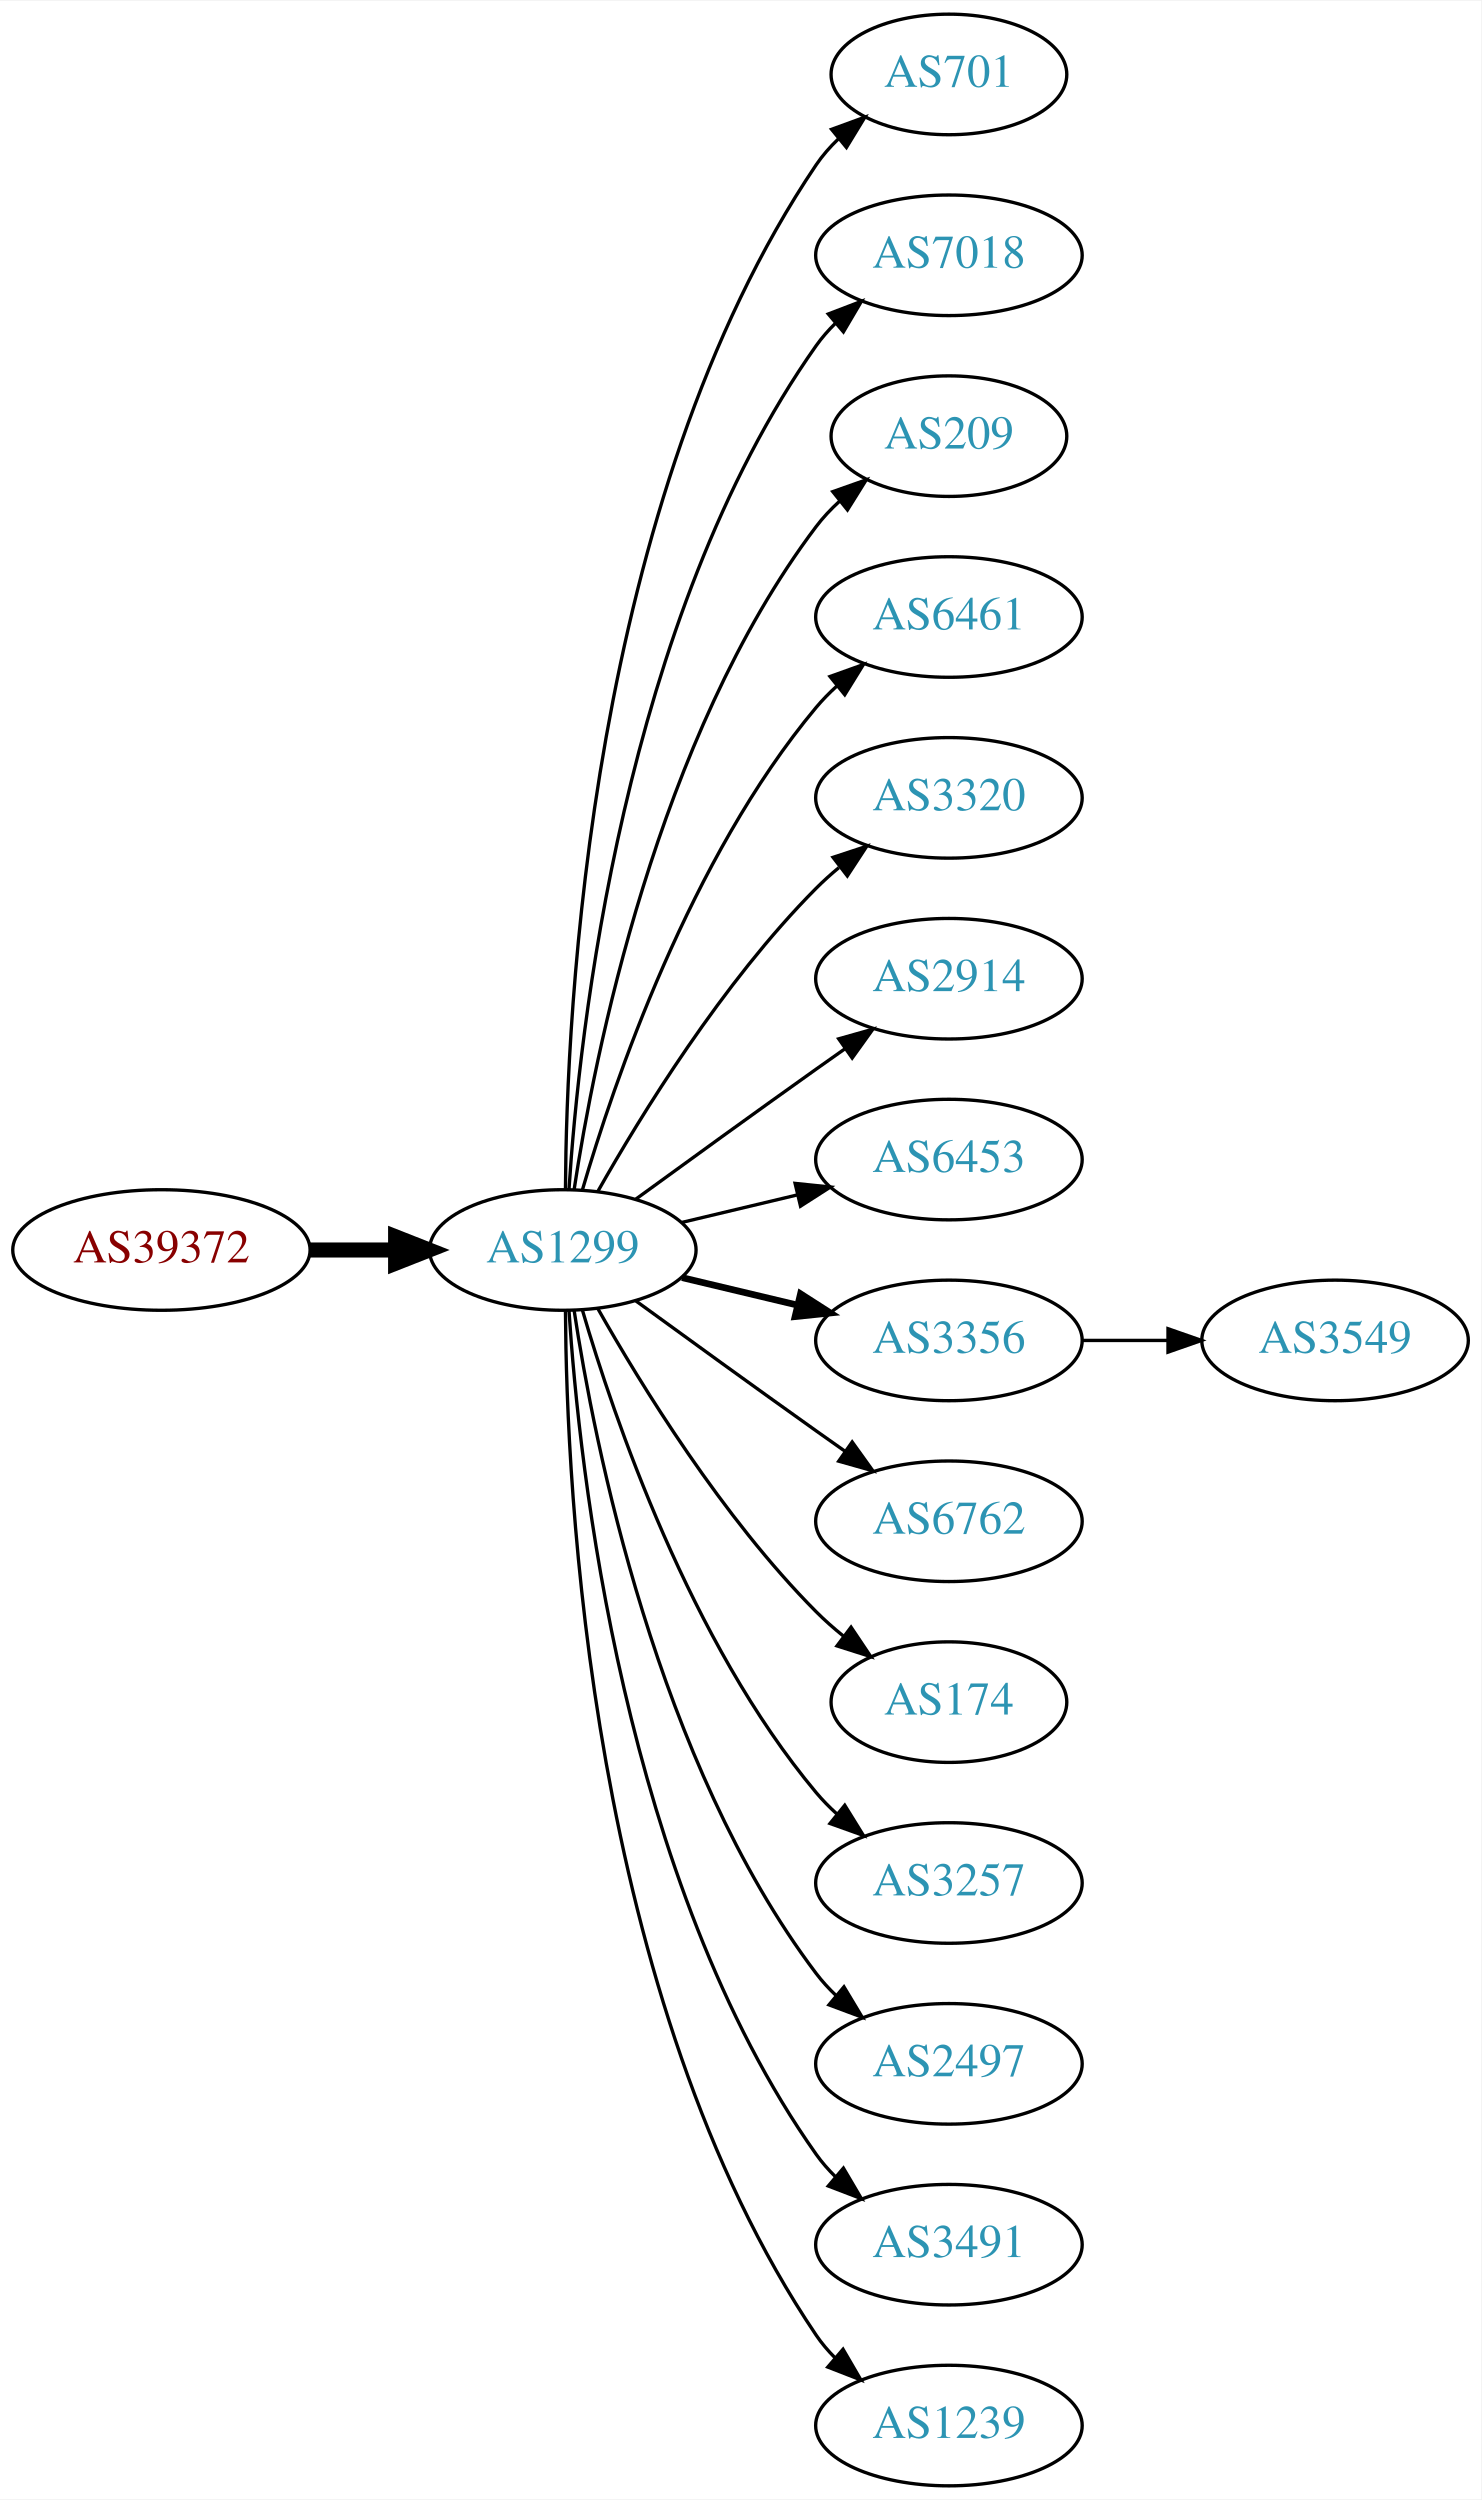
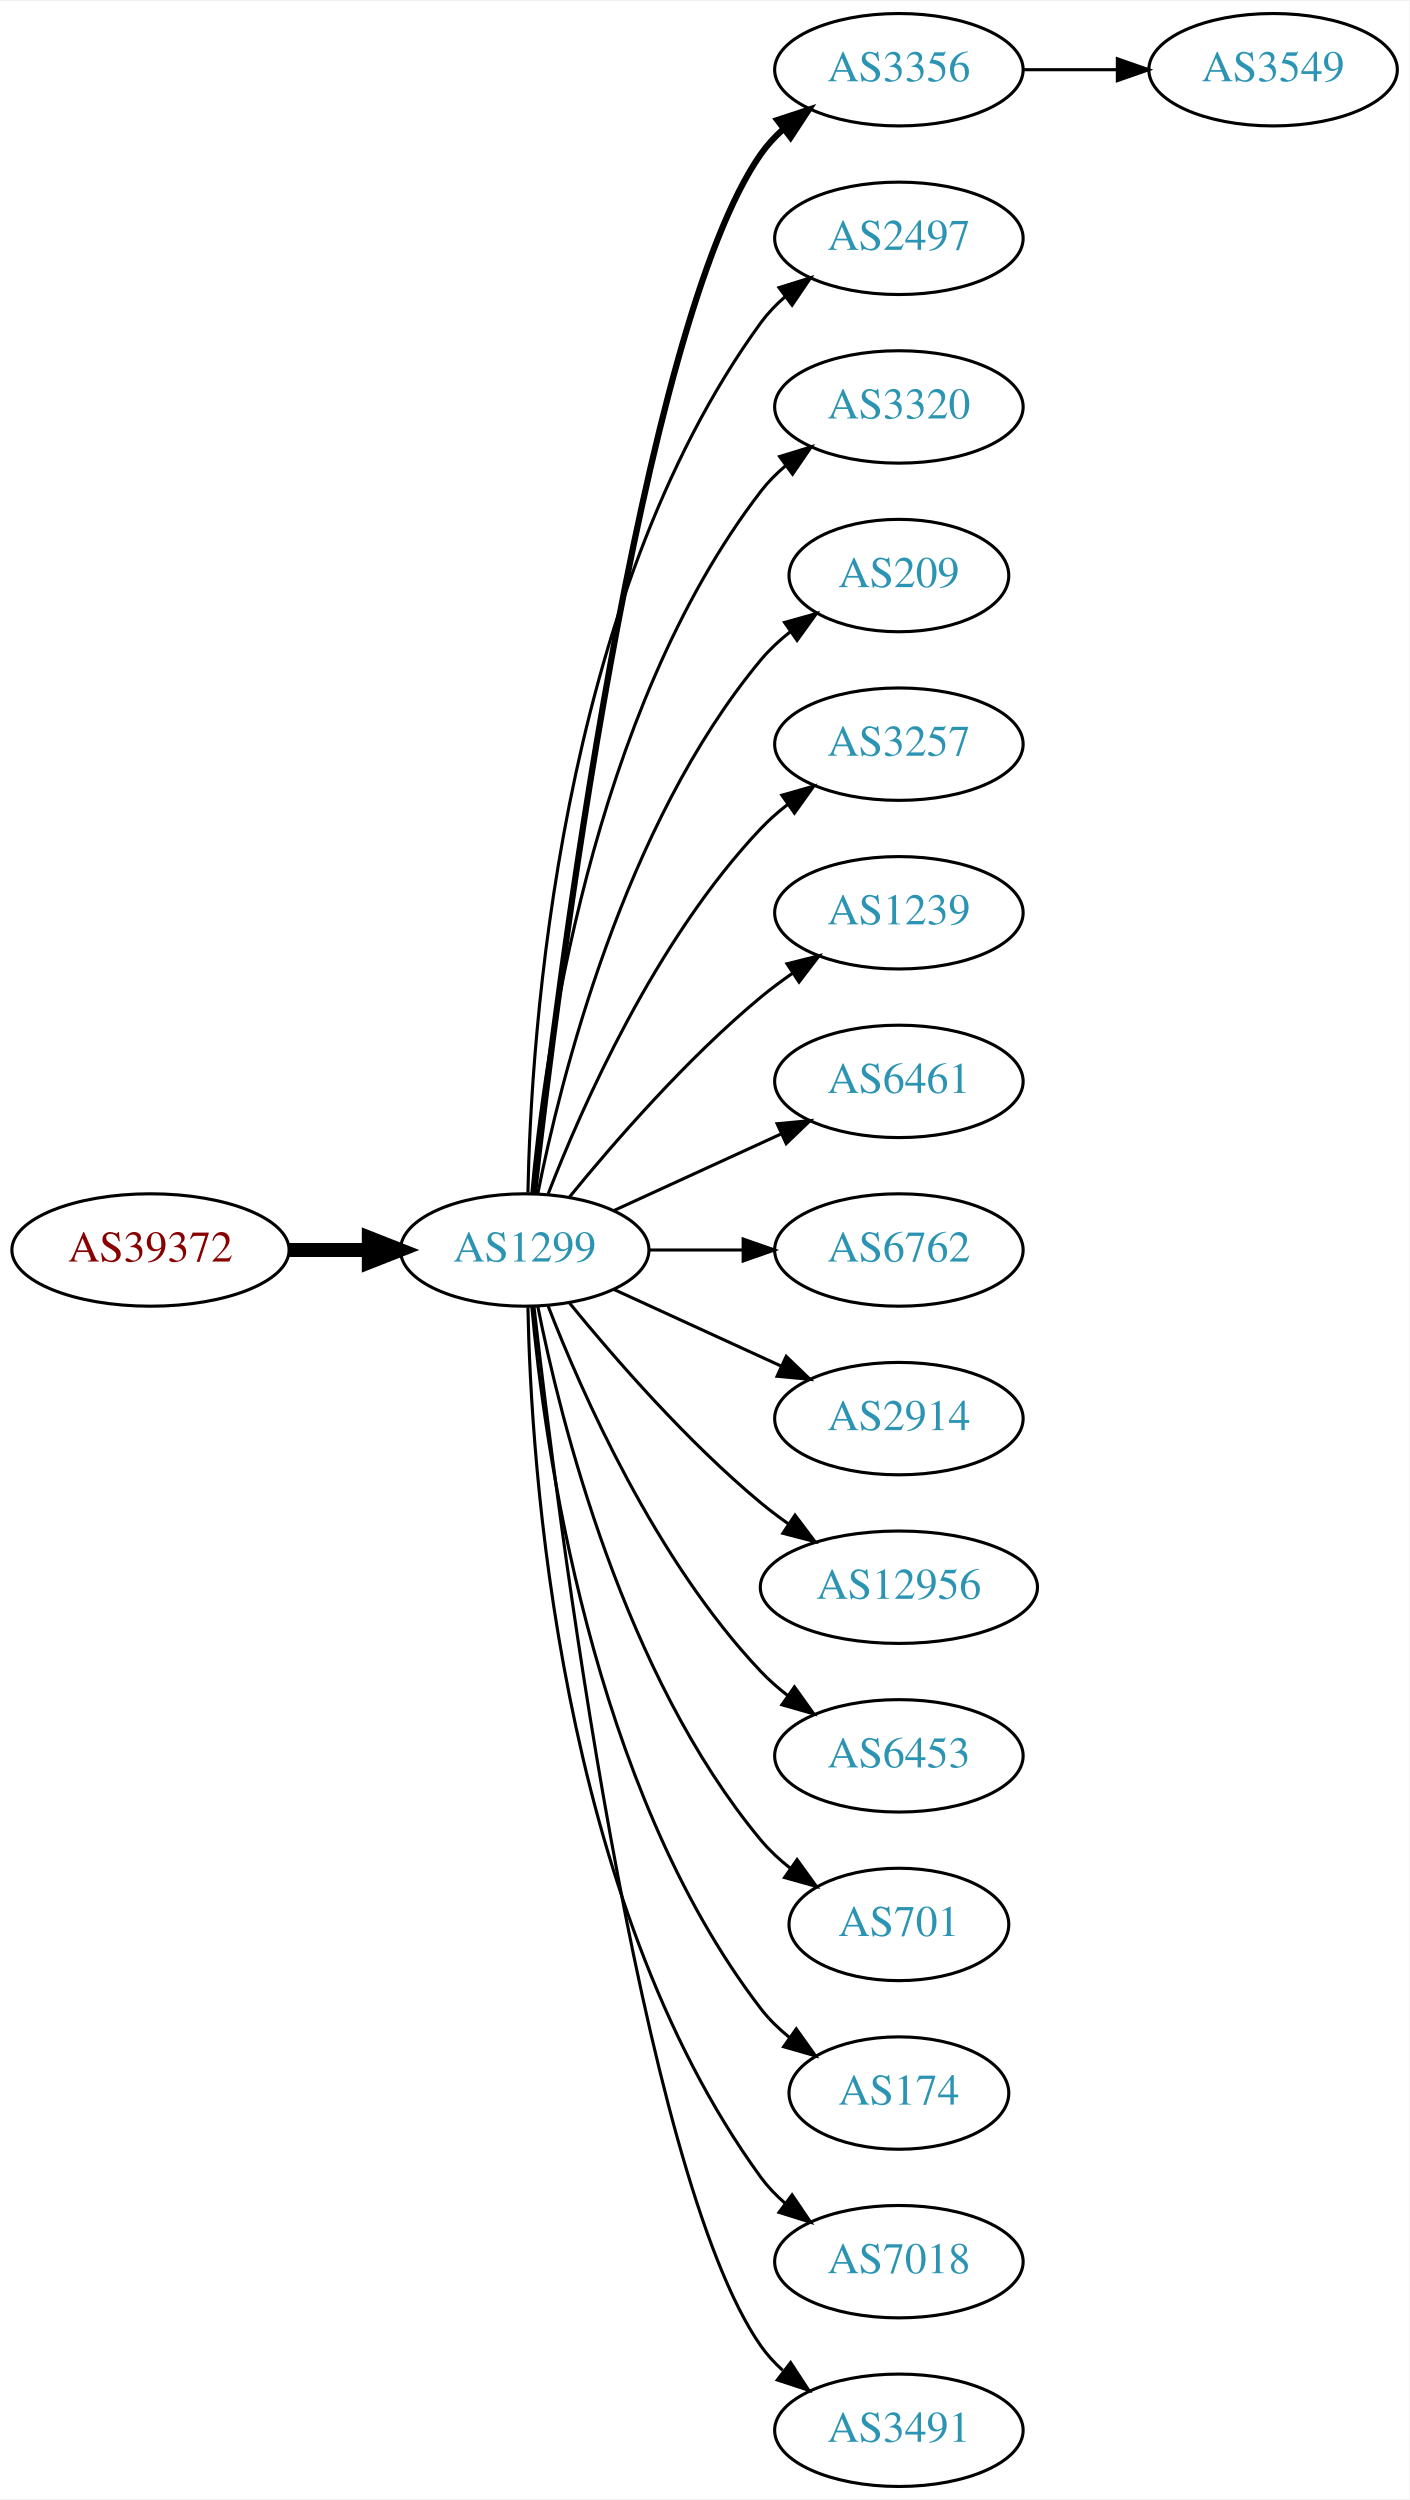
- <svg xmlns="http://www.w3.org/2000/svg" xmlns:xlink="http://www.w3.org/1999/xlink" width="442pt" height="746pt" viewBox="0.00 0.00 442.27 746.00">
-   <g id="graph0" class="graph" transform="scale(1 1) rotate(0) translate(4 742)">
-     <polygon fill="white" stroke="none" points="-4,4 -4,-742 438.271,-742 438.271,4 -4,4" />
+ <svg xmlns="http://www.w3.org/2000/svg" xmlns:xlink="http://www.w3.org/1999/xlink" width="451pt" height="800pt" viewBox="0.00 0.00 451.37 800.00">
+   <g id="graph0" class="graph" transform="scale(1 1) rotate(0) translate(4 796)">
+     <polygon fill="white" stroke="none" points="-4,4 -4,-796 447.37,-796 447.37,4 -4,4" />
    <g id="node1" class="node">
      <g id="a_node1">
        <a xlink:href="/asn/39372" xlink:title="AS39372 ~ Josef Edtbauer e.u. [AT]">
-           <ellipse fill="#ffffff" stroke="black" cx="44.196" cy="-369" rx="44.393" ry="18" />
-           <text text-anchor="middle" x="44.196" y="-365.3" font-family="Times,serif" font-size="14.00" fill="#880000">AS39372</text>
+           <ellipse fill="#ffffff" stroke="black" cx="44.196" cy="-396" rx="44.393" ry="18" />
+           <text text-anchor="middle" x="44.196" y="-392.3" font-family="Times,serif" font-size="14.00" fill="#880000">AS39372</text>
        </a>
      </g>
    </g>
    <g id="node2" class="node">
      <g id="a_node2">
        <a xlink:href="/asn/1299" xlink:title="AS1299 ~ Telia Carrier [EU]">
-           <ellipse fill="#ffffff" stroke="black" cx="164.039" cy="-369" rx="39.794" ry="18" />
-           <text text-anchor="middle" x="164.039" y="-365.3" font-family="Times,serif" font-size="14.00" fill="#2c94b3">AS1299</text>
+           <ellipse fill="#ffffff" stroke="black" cx="164.039" cy="-396" rx="39.794" ry="18" />
+           <text text-anchor="middle" x="164.039" y="-392.3" font-family="Times,serif" font-size="14.00" fill="#2c94b3">AS1299</text>
        </a>
      </g>
    </g>
    <g id="edge1" class="edge">
-       <path fill="none" stroke="black" stroke-width="4.5" d="M88.407,-369C96.72,-369 105.482,-369 113.965,-369" />
-       <polygon fill="black" stroke="black" stroke-width="4.5" points="114.123,-372.938 124.123,-369 114.123,-365.063 114.123,-372.938" />
+       <path fill="none" stroke="black" stroke-width="4.5" d="M88.407,-396C96.72,-396 105.482,-396 113.965,-396" />
+       <polygon fill="black" stroke="black" stroke-width="4.5" points="114.123,-399.938 124.123,-396 114.123,-392.063 114.123,-399.938" />
    </g>
    <g id="node3" class="node">
      <g id="a_node3">
-         <a xlink:href="/asn/701" xlink:title="AS701 ~ UUNET [US]">
-           <ellipse fill="#ffffff" stroke="black" cx="279.332" cy="-720" rx="35.194" ry="18" />
-           <text text-anchor="middle" x="279.332" y="-716.3" font-family="Times,serif" font-size="14.00" fill="#2c94b3">AS701</text>
+         <a xlink:href="/asn/3356" xlink:title="AS3356 ~ Level 3 Parent, LLC [US]">
+           <ellipse fill="#ffffff" stroke="black" cx="283.881" cy="-774" rx="39.794" ry="18" />
+           <text text-anchor="middle" x="283.881" y="-770.3" font-family="Times,serif" font-size="14.00" fill="#2c94b3">AS3356</text>
        </a>
      </g>
    </g>
    <g id="edge2" class="edge">
-       <path fill="none" stroke="black" d="M164.836,-387.265C165.116,-439.599 172.031,-592.764 239.685,-693 241.562,-695.781 243.83,-698.365 246.314,-700.741" />
-       <polygon fill="black" stroke="black" points="244.292,-703.61 254.244,-707.246 248.732,-698.198 244.292,-703.61" />
+       <path fill="none" stroke="black" stroke-width="2" d="M167.009,-414.101C174.237,-477.928 200.915,-691.628 239.685,-747 241.663,-749.825 244.041,-752.416 246.652,-754.779" />
+       <polygon fill="black" stroke="black" stroke-width="2" points="244.945,-757.881 255.01,-761.188 249.204,-752.326 244.945,-757.881" />
    </g>
    <g id="node4" class="node">
      <g id="a_node4">
-         <a xlink:href="/asn/7018" xlink:title="AS7018 ~ AT&amp;T Services, Inc. [US]">
-           <ellipse fill="#ffffff" stroke="black" cx="279.332" cy="-666" rx="39.794" ry="18" />
-           <text text-anchor="middle" x="279.332" y="-662.3" font-family="Times,serif" font-size="14.00" fill="#2c94b3">AS7018</text>
+         <a xlink:href="/asn/2497" xlink:title="AS2497 ~ Internet Initiative Japan Inc. [JP]">
+           <ellipse fill="#ffffff" stroke="black" cx="283.881" cy="-720" rx="39.794" ry="18" />
+           <text text-anchor="middle" x="283.881" y="-716.3" font-family="Times,serif" font-size="14.00" fill="#2c94b3">AS2497</text>
        </a>
      </g>
    </g>
    <g id="edge3" class="edge">
-       <path fill="none" stroke="black" d="M165.894,-387.185C168.888,-433.425 182.134,-557.589 239.685,-639 241.368,-641.381 243.331,-643.622 245.464,-645.716" />
-       <polygon fill="black" stroke="black" points="243.31,-648.478 253.207,-652.259 247.828,-643.132 243.31,-648.478" />
+       <path fill="none" stroke="black" d="M165.071,-414.337C166.044,-464.079 174.763,-603.806 239.685,-693 241.897,-696.039 244.565,-698.813 247.477,-701.326" />
+       <polygon fill="black" stroke="black" points="245.495,-704.214 255.608,-707.373 249.672,-698.597 245.495,-704.214" />
    </g>
    <g id="node5" class="node">
      <g id="a_node5">
-         <a xlink:href="/asn/209" xlink:title="AS209 ~ CenturyLink Communications, LLC [US]">
-           <ellipse fill="#ffffff" stroke="black" cx="279.332" cy="-612" rx="35.194" ry="18" />
-           <text text-anchor="middle" x="279.332" y="-608.3" font-family="Times,serif" font-size="14.00" fill="#2c94b3">AS209</text>
+         <a xlink:href="/asn/3320" xlink:title="AS3320 ~ DTAG [DE]">
+           <ellipse fill="#ffffff" stroke="black" cx="283.881" cy="-666" rx="39.794" ry="18" />
+           <text text-anchor="middle" x="283.881" y="-662.3" font-family="Times,serif" font-size="14.00" fill="#2c94b3">AS3320</text>
        </a>
      </g>
    </g>
    <g id="edge4" class="edge">
-       <path fill="none" stroke="black" d="M167.415,-386.986C173.389,-426.422 192.1,-521.995 239.685,-585 241.708,-587.678 244.073,-590.19 246.621,-592.522" />
-       <polygon fill="black" stroke="black" points="244.655,-595.432 254.646,-598.958 249.035,-589.972 244.655,-595.432" />
+       <path fill="none" stroke="black" d="M166.323,-414.117C170.221,-457.332 185.238,-568.131 239.685,-639 241.975,-641.981 244.695,-644.716 247.639,-647.205" />
+       <polygon fill="black" stroke="black" points="245.686,-650.113 255.816,-653.218 249.833,-644.473 245.686,-650.113" />
    </g>
    <g id="node6" class="node">
      <g id="a_node6">
-         <a xlink:href="/asn/6461" xlink:title="AS6461 ~ Zayo Bandwidth [US]">
-           <ellipse fill="#ffffff" stroke="black" cx="279.332" cy="-558" rx="39.794" ry="18" />
-           <text text-anchor="middle" x="279.332" y="-554.3" font-family="Times,serif" font-size="14.00" fill="#2c94b3">AS6461</text>
+         <a xlink:href="/asn/209" xlink:title="AS209 ~ CenturyLink Communications, LLC [US]">
+           <ellipse fill="#ffffff" stroke="black" cx="283.881" cy="-612" rx="35.194" ry="18" />
+           <text text-anchor="middle" x="283.881" y="-608.3" font-family="Times,serif" font-size="14.00" fill="#2c94b3">AS209</text>
        </a>
      </g>
    </g>
    <g id="edge5" class="edge">
-       <path fill="none" stroke="black" d="M169.913,-387.002C179.227,-418.844 202.043,-485.981 239.685,-531 241.555,-533.237 243.654,-535.374 245.88,-537.396" />
-       <polygon fill="black" stroke="black" points="243.823,-540.234 253.799,-543.804 248.227,-534.793 243.823,-540.234" />
+       <path fill="none" stroke="black" d="M168.237,-414.073C175.401,-450.141 195.675,-532.125 239.685,-585 242.422,-588.288 245.667,-591.298 249.13,-594.017" />
+       <polygon fill="black" stroke="black" points="247.265,-596.983 257.471,-599.827 251.267,-591.239 247.265,-596.983" />
    </g>
    <g id="node7" class="node">
      <g id="a_node7">
-         <a xlink:href="/asn/3320" xlink:title="AS3320 ~ DTAG [DE]">
-           <ellipse fill="#ffffff" stroke="black" cx="279.332" cy="-504" rx="39.794" ry="18" />
-           <text text-anchor="middle" x="279.332" y="-500.3" font-family="Times,serif" font-size="14.00" fill="#2c94b3">AS3320</text>
+         <a xlink:href="/asn/3257" xlink:title="AS3257 ~ GTT [DE]">
+           <ellipse fill="#ffffff" stroke="black" cx="283.881" cy="-558" rx="39.794" ry="18" />
+           <text text-anchor="middle" x="283.881" y="-554.3" font-family="Times,serif" font-size="14.00" fill="#2c94b3">AS3257</text>
        </a>
      </g>
    </g>
    <g id="edge6" class="edge">
-       <path fill="none" stroke="black" d="M174.498,-386.49C187.28,-409.096 211.712,-448.886 239.685,-477 241.796,-479.121 244.092,-481.188 246.477,-483.171" />
-       <polygon fill="black" stroke="black" points="244.73,-486.242 254.793,-489.556 248.993,-480.69 244.73,-486.242" />
+       <path fill="none" stroke="black" d="M171.562,-413.994C182.312,-441.728 205.969,-495.429 239.685,-531 242.271,-533.728 245.188,-536.294 248.257,-538.677" />
+       <polygon fill="black" stroke="black" points="246.411,-541.658 256.605,-544.543 250.435,-535.93 246.411,-541.658" />
    </g>
    <g id="node8" class="node">
      <g id="a_node8">
-         <a xlink:href="/asn/2914" xlink:title="AS2914 ~ NTT America, Inc. [US]">
-           <ellipse fill="#ffffff" stroke="black" cx="279.332" cy="-450" rx="39.794" ry="18" />
-           <text text-anchor="middle" x="279.332" y="-446.3" font-family="Times,serif" font-size="14.00" fill="#2c94b3">AS2914</text>
+         <a xlink:href="/asn/1239" xlink:title="AS1239 ~ Sprint [US]">
+           <ellipse fill="#ffffff" stroke="black" cx="283.881" cy="-504" rx="39.794" ry="18" />
+           <text text-anchor="middle" x="283.881" y="-500.3" font-family="Times,serif" font-size="14.00" fill="#2c94b3">AS1239</text>
        </a>
      </g>
    </g>
    <g id="edge7" class="edge">
-       <path fill="none" stroke="black" d="M185.887,-384.222C200.821,-395.091 221.435,-410.025 239.685,-423 242.506,-425.005 245.449,-427.085 248.397,-429.159" />
-       <polygon fill="black" stroke="black" points="246.424,-432.05 256.621,-434.926 250.443,-426.319 246.424,-432.05" />
+       <path fill="none" stroke="black" d="M178.458,-413.065C192.572,-430.375 215.987,-457.345 239.685,-477 242.901,-479.668 246.402,-482.27 249.972,-484.741" />
+       <polygon fill="black" stroke="black" points="248.05,-487.666 258.329,-490.236 251.896,-481.817 248.05,-487.666" />
    </g>
    <g id="node9" class="node">
      <g id="a_node9">
-         <a xlink:href="/asn/6453" xlink:title="AS6453 ~ TATA COMMUNICATIONS (AMERICA) INC [US]">
-           <ellipse fill="#ffffff" stroke="black" cx="279.332" cy="-396" rx="39.794" ry="18" />
-           <text text-anchor="middle" x="279.332" y="-392.3" font-family="Times,serif" font-size="14.00" fill="#2c94b3">AS6453</text>
+         <a xlink:href="/asn/6461" xlink:title="AS6461 ~ Zayo Bandwidth [US]">
+           <ellipse fill="#ffffff" stroke="black" cx="283.881" cy="-450" rx="39.794" ry="18" />
+           <text text-anchor="middle" x="283.881" y="-446.3" font-family="Times,serif" font-size="14.00" fill="#2c94b3">AS6461</text>
        </a>
      </g>
    </g>
    <g id="edge8" class="edge">
-       <path fill="none" stroke="black" d="M199.646,-377.248C210.517,-379.838 222.671,-382.735 234.114,-385.462" />
-       <polygon fill="black" stroke="black" points="233.397,-388.889 243.936,-387.803 235.02,-382.08 233.397,-388.889" />
+       <path fill="none" stroke="black" d="M192.667,-408.661C208.624,-415.973 228.895,-425.261 246.178,-433.181" />
+       <polygon fill="black" stroke="black" points="244.876,-436.435 255.425,-437.419 247.793,-430.071 244.876,-436.435" />
    </g>
    <g id="node10" class="node">
      <g id="a_node10">
-         <a xlink:href="/asn/3356" xlink:title="AS3356 ~ Level 3 Parent, LLC [US]">
-           <ellipse fill="#ffffff" stroke="black" cx="279.332" cy="-342" rx="39.794" ry="18" />
-           <text text-anchor="middle" x="279.332" y="-338.3" font-family="Times,serif" font-size="14.00" fill="#2c94b3">AS3356</text>
+         <a xlink:href="/asn/6762" xlink:title="AS6762 ~ TELECOM ITALIA SPARKLE S.p.A. [IT]">
+           <ellipse fill="#ffffff" stroke="black" cx="283.881" cy="-396" rx="39.794" ry="18" />
+           <text text-anchor="middle" x="283.881" y="-392.3" font-family="Times,serif" font-size="14.00" fill="#2c94b3">AS6762</text>
        </a>
      </g>
    </g>
    <g id="edge9" class="edge">
-       <path fill="none" stroke="black" stroke-width="2" d="M199.646,-360.752C210.517,-358.162 222.671,-355.265 234.114,-352.538" />
-       <polygon fill="black" stroke="black" stroke-width="2" points="235.02,-355.92 243.936,-350.197 233.397,-349.111 235.02,-355.92" />
+       <path fill="none" stroke="black" d="M203.951,-396C213.505,-396 223.854,-396 233.817,-396" />
+       <polygon fill="black" stroke="black" points="234.009,-399.5 244.009,-396 234.009,-392.5 234.009,-399.5" />
    </g>
    <g id="node11" class="node">
      <g id="a_node11">
-         <a xlink:href="/asn/6762" xlink:title="AS6762 ~ TELECOM ITALIA SPARKLE S.p.A. [IT]">
-           <ellipse fill="#ffffff" stroke="black" cx="279.332" cy="-288" rx="39.794" ry="18" />
-           <text text-anchor="middle" x="279.332" y="-284.3" font-family="Times,serif" font-size="14.00" fill="#2c94b3">AS6762</text>
+         <a xlink:href="/asn/2914" xlink:title="AS2914 ~ NTT America, Inc. [US]">
+           <ellipse fill="#ffffff" stroke="black" cx="283.881" cy="-342" rx="39.794" ry="18" />
+           <text text-anchor="middle" x="283.881" y="-338.3" font-family="Times,serif" font-size="14.00" fill="#2c94b3">AS2914</text>
        </a>
      </g>
    </g>
    <g id="edge10" class="edge">
-       <path fill="none" stroke="black" d="M185.887,-353.778C200.821,-342.909 221.435,-327.975 239.685,-315 242.506,-312.995 245.449,-310.915 248.397,-308.841" />
-       <polygon fill="black" stroke="black" points="250.443,-311.681 256.621,-303.074 246.424,-305.95 250.443,-311.681" />
+       <path fill="none" stroke="black" d="M192.667,-383.339C208.624,-376.027 228.895,-366.739 246.178,-358.819" />
+       <polygon fill="black" stroke="black" points="247.793,-361.929 255.425,-354.581 244.876,-355.565 247.793,-361.929" />
    </g>
    <g id="node12" class="node">
      <g id="a_node12">
-         <a xlink:href="/asn/174" xlink:title="AS174 ~ Cogent Communications [US]">
-           <ellipse fill="#ffffff" stroke="black" cx="279.332" cy="-234" rx="35.194" ry="18" />
-           <text text-anchor="middle" x="279.332" y="-230.3" font-family="Times,serif" font-size="14.00" fill="#2c94b3">AS174</text>
+         <a xlink:href="/asn/12956" xlink:title="AS12956 ~ TELXIUS [ES]">
+           <ellipse fill="#ffffff" stroke="black" cx="283.881" cy="-288" rx="44.393" ry="18" />
+           <text text-anchor="middle" x="283.881" y="-284.3" font-family="Times,serif" font-size="14.00" fill="#2c94b3">AS12956</text>
        </a>
      </g>
    </g>
    <g id="edge11" class="edge">
-       <path fill="none" stroke="black" d="M174.498,-351.51C187.28,-328.904 211.712,-289.114 239.685,-261 242.185,-258.487 244.946,-256.051 247.807,-253.739" />
-       <polygon fill="black" stroke="black" points="250.108,-256.389 256.004,-247.587 245.905,-250.79 250.108,-256.389" />
+       <path fill="none" stroke="black" d="M178.458,-378.935C192.572,-361.625 215.987,-334.655 239.685,-315 242.423,-312.729 245.367,-310.506 248.384,-308.37" />
+       <polygon fill="black" stroke="black" points="250.61,-311.092 256.973,-302.621 246.716,-305.275 250.61,-311.092" />
    </g>
    <g id="node13" class="node">
      <g id="a_node13">
-         <a xlink:href="/asn/3257" xlink:title="AS3257 ~ GTT [DE]">
-           <ellipse fill="#ffffff" stroke="black" cx="279.332" cy="-180" rx="39.794" ry="18" />
-           <text text-anchor="middle" x="279.332" y="-176.3" font-family="Times,serif" font-size="14.00" fill="#2c94b3">AS3257</text>
+         <a xlink:href="/asn/6453" xlink:title="AS6453 ~ TATA COMMUNICATIONS (AMERICA) INC [US]">
+           <ellipse fill="#ffffff" stroke="black" cx="283.881" cy="-234" rx="39.794" ry="18" />
+           <text text-anchor="middle" x="283.881" y="-230.3" font-family="Times,serif" font-size="14.00" fill="#2c94b3">AS6453</text>
        </a>
      </g>
    </g>
    <g id="edge12" class="edge">
-       <path fill="none" stroke="black" d="M169.913,-350.998C179.227,-319.156 202.043,-252.019 239.685,-207 241.555,-204.763 243.654,-202.626 245.88,-200.604" />
-       <polygon fill="black" stroke="black" points="248.227,-203.207 253.799,-194.196 243.823,-197.766 248.227,-203.207" />
+       <path fill="none" stroke="black" d="M171.562,-378.006C182.312,-350.272 205.969,-296.571 239.685,-261 242.271,-258.272 245.188,-255.706 248.257,-253.323" />
+       <polygon fill="black" stroke="black" points="250.435,-256.07 256.605,-247.457 246.411,-250.342 250.435,-256.07" />
    </g>
    <g id="node14" class="node">
      <g id="a_node14">
-         <a xlink:href="/asn/2497" xlink:title="AS2497 ~ Internet Initiative Japan Inc. [JP]">
-           <ellipse fill="#ffffff" stroke="black" cx="279.332" cy="-126" rx="39.794" ry="18" />
-           <text text-anchor="middle" x="279.332" y="-122.3" font-family="Times,serif" font-size="14.00" fill="#2c94b3">AS2497</text>
+         <a xlink:href="/asn/701" xlink:title="AS701 ~ UUNET [US]">
+           <ellipse fill="#ffffff" stroke="black" cx="283.881" cy="-180" rx="35.194" ry="18" />
+           <text text-anchor="middle" x="283.881" y="-176.3" font-family="Times,serif" font-size="14.00" fill="#2c94b3">AS701</text>
        </a>
      </g>
    </g>
    <g id="edge13" class="edge">
-       <path fill="none" stroke="black" d="M167.415,-351.014C173.389,-311.578 192.1,-216.005 239.685,-153 241.442,-150.673 243.459,-148.471 245.629,-146.404" />
-       <polygon fill="black" stroke="black" points="247.987,-148.995 253.441,-139.912 243.513,-143.611 247.987,-148.995" />
+       <path fill="none" stroke="black" d="M168.237,-377.927C175.401,-341.859 195.675,-259.875 239.685,-207 242.422,-203.712 245.667,-200.702 249.13,-197.983" />
+       <polygon fill="black" stroke="black" points="251.267,-200.761 257.471,-192.173 247.265,-195.017 251.267,-200.761" />
    </g>
    <g id="node15" class="node">
      <g id="a_node15">
-         <a xlink:href="/asn/3491" xlink:title="AS3491 ~ PCCW Global, Inc. [US]">
-           <ellipse fill="#ffffff" stroke="black" cx="279.332" cy="-72" rx="39.794" ry="18" />
-           <text text-anchor="middle" x="279.332" y="-68.3" font-family="Times,serif" font-size="14.00" fill="#2c94b3">AS3491</text>
+         <a xlink:href="/asn/174" xlink:title="AS174 ~ Cogent Communications [US]">
+           <ellipse fill="#ffffff" stroke="black" cx="283.881" cy="-126" rx="35.194" ry="18" />
+           <text text-anchor="middle" x="283.881" y="-122.3" font-family="Times,serif" font-size="14.00" fill="#2c94b3">AS174</text>
        </a>
      </g>
    </g>
    <g id="edge14" class="edge">
-       <path fill="none" stroke="black" d="M165.894,-350.815C168.888,-304.575 182.134,-180.411 239.685,-99 241.368,-96.619 243.331,-94.378 245.464,-92.284" />
-       <polygon fill="black" stroke="black" points="247.828,-94.868 253.207,-85.74 243.31,-89.522 247.828,-94.868" />
+       <path fill="none" stroke="black" d="M166.323,-377.883C170.221,-334.668 185.238,-223.869 239.685,-153 242.292,-149.607 245.455,-146.533 248.873,-143.777" />
+       <polygon fill="black" stroke="black" points="251.011,-146.552 257.164,-137.927 246.976,-140.832 251.011,-146.552" />
    </g>
    <g id="node16" class="node">
      <g id="a_node16">
-         <a xlink:href="/asn/1239" xlink:title="AS1239 ~ Sprint [US]">
-           <ellipse fill="#ffffff" stroke="black" cx="279.332" cy="-18" rx="39.794" ry="18" />
-           <text text-anchor="middle" x="279.332" y="-14.3" font-family="Times,serif" font-size="14.00" fill="#2c94b3">AS1239</text>
+         <a xlink:href="/asn/7018" xlink:title="AS7018 ~ AT&amp;T Services, Inc. [US]">
+           <ellipse fill="#ffffff" stroke="black" cx="283.881" cy="-72" rx="39.794" ry="18" />
+           <text text-anchor="middle" x="283.881" y="-68.3" font-family="Times,serif" font-size="14.00" fill="#2c94b3">AS7018</text>
        </a>
      </g>
    </g>
    <g id="edge15" class="edge">
-       <path fill="none" stroke="black" d="M164.836,-350.735C165.116,-298.401 172.031,-145.236 239.685,-45 241.316,-42.583 243.242,-40.316 245.348,-38.204" />
-       <polygon fill="black" stroke="black" points="247.715,-40.785 253.042,-31.627 243.167,-35.464 247.715,-40.785" />
+       <path fill="none" stroke="black" d="M165.071,-377.663C166.044,-327.921 174.763,-188.194 239.685,-99 241.897,-95.961 244.565,-93.187 247.477,-90.674" />
+       <polygon fill="black" stroke="black" points="249.672,-93.403 255.608,-84.627 245.495,-87.786 249.672,-93.403" />
    </g>
    <g id="node17" class="node">
      <g id="a_node17">
+         <a xlink:href="/asn/3491" xlink:title="AS3491 ~ PCCW Global, Inc. [US]">
+           <ellipse fill="#ffffff" stroke="black" cx="283.881" cy="-18" rx="39.794" ry="18" />
+           <text text-anchor="middle" x="283.881" y="-14.3" font-family="Times,serif" font-size="14.00" fill="#2c94b3">AS3491</text>
+         </a>
+       </g>
+     </g>
+     <g id="edge16" class="edge">
+       <path fill="none" stroke="black" d="M167.009,-377.899C174.237,-314.072 200.915,-100.372 239.685,-45 241.663,-42.175 244.041,-39.584 246.652,-37.221" />
+       <polygon fill="black" stroke="black" points="249.204,-39.674 255.01,-30.812 244.945,-34.119 249.204,-39.674" />
+     </g>
+     <g id="node18" class="node">
+       <g id="a_node18">
        <a xlink:href="/asn/3549" xlink:title="AS3549 ~ Level 3 Parent, LLC [US]">
-           <ellipse fill="#ffffff" stroke="black" cx="394.625" cy="-342" rx="39.794" ry="18" />
-           <text text-anchor="middle" x="394.625" y="-338.3" font-family="Times,serif" font-size="14.00" fill="#2c94b3">AS3549</text>
-         </a>
-       </g>
-     </g>
-     <g id="edge16" class="edge">
-       <path fill="none" stroke="black" d="M319.004,-342C327.207,-342 335.971,-342 344.503,-342" />
-       <polygon fill="black" stroke="black" points="344.742,-345.5 354.742,-342 344.742,-338.5 344.742,-345.5" />
+           <ellipse fill="#ffffff" stroke="black" cx="403.724" cy="-774" rx="39.794" ry="18" />
+           <text text-anchor="middle" x="403.724" y="-770.3" font-family="Times,serif" font-size="14.00" fill="#2c94b3">AS3549</text>
+         </a>
+       </g>
+     </g>
+     <g id="edge17" class="edge">
+       <path fill="none" stroke="black" d="M323.794,-774C333.347,-774 343.697,-774 353.659,-774" />
+       <polygon fill="black" stroke="black" points="353.852,-777.5 363.852,-774 353.852,-770.5 353.852,-777.5" />
    </g>
  </g>
</svg>
